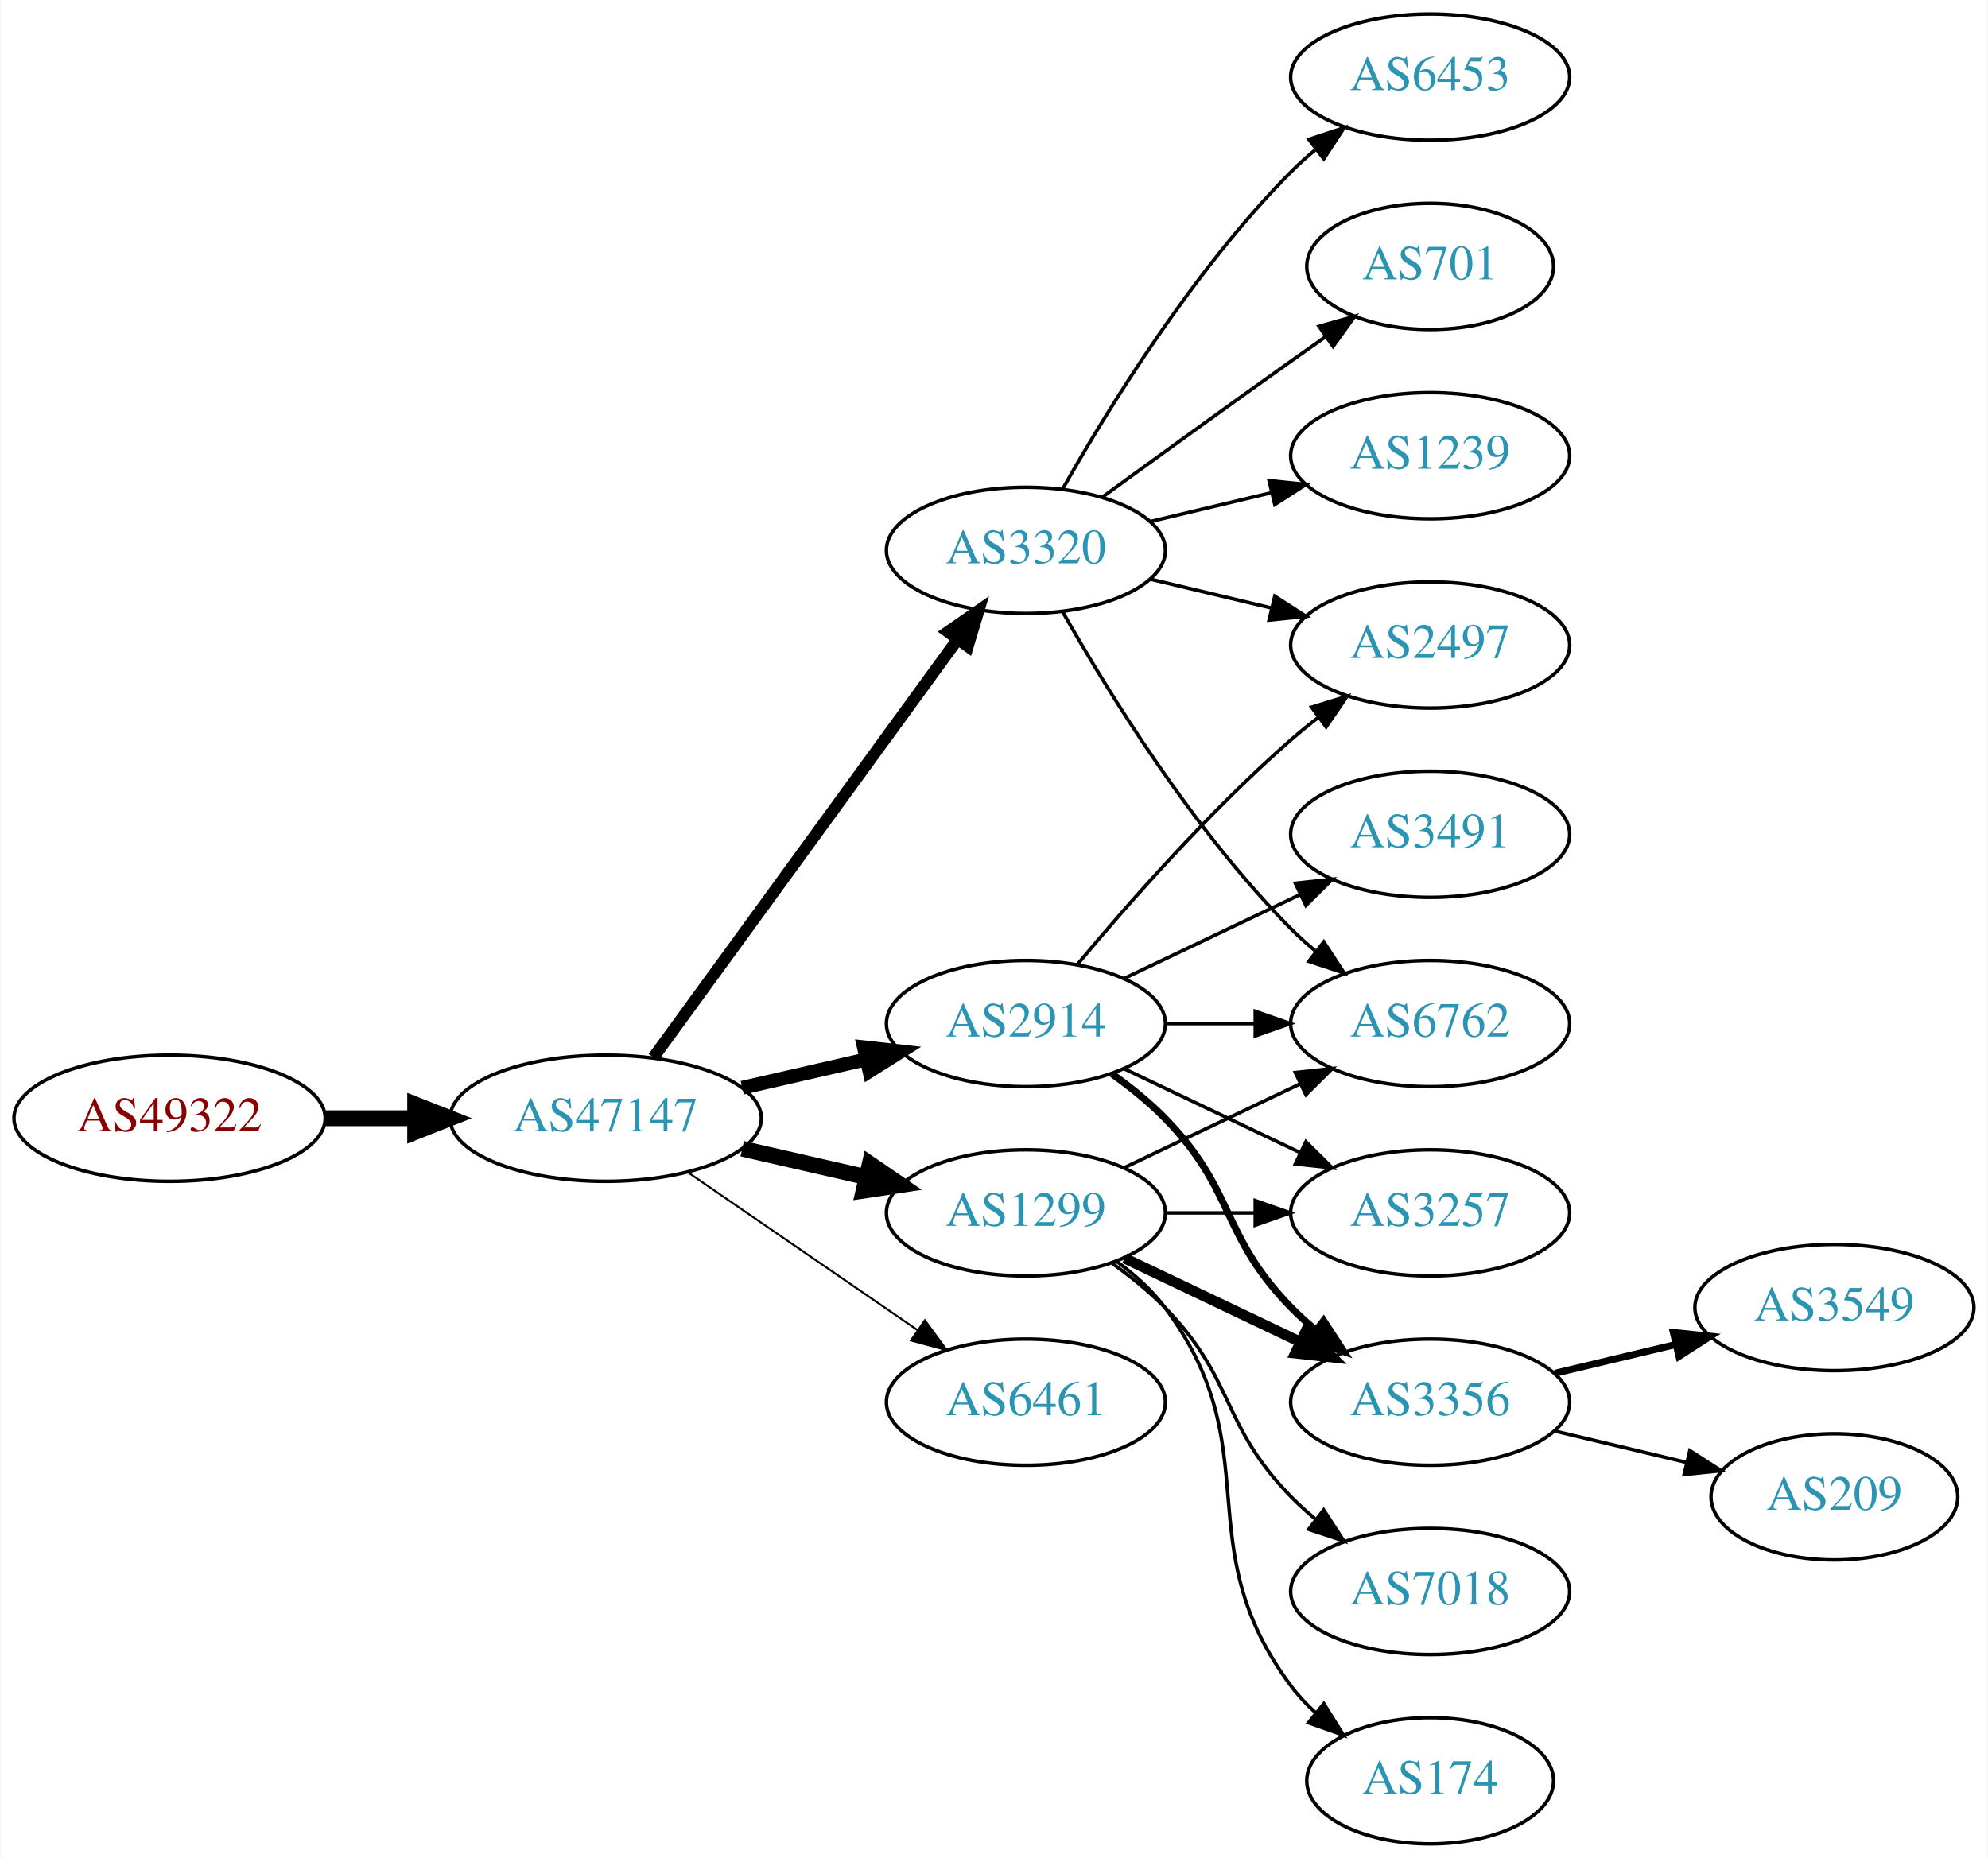
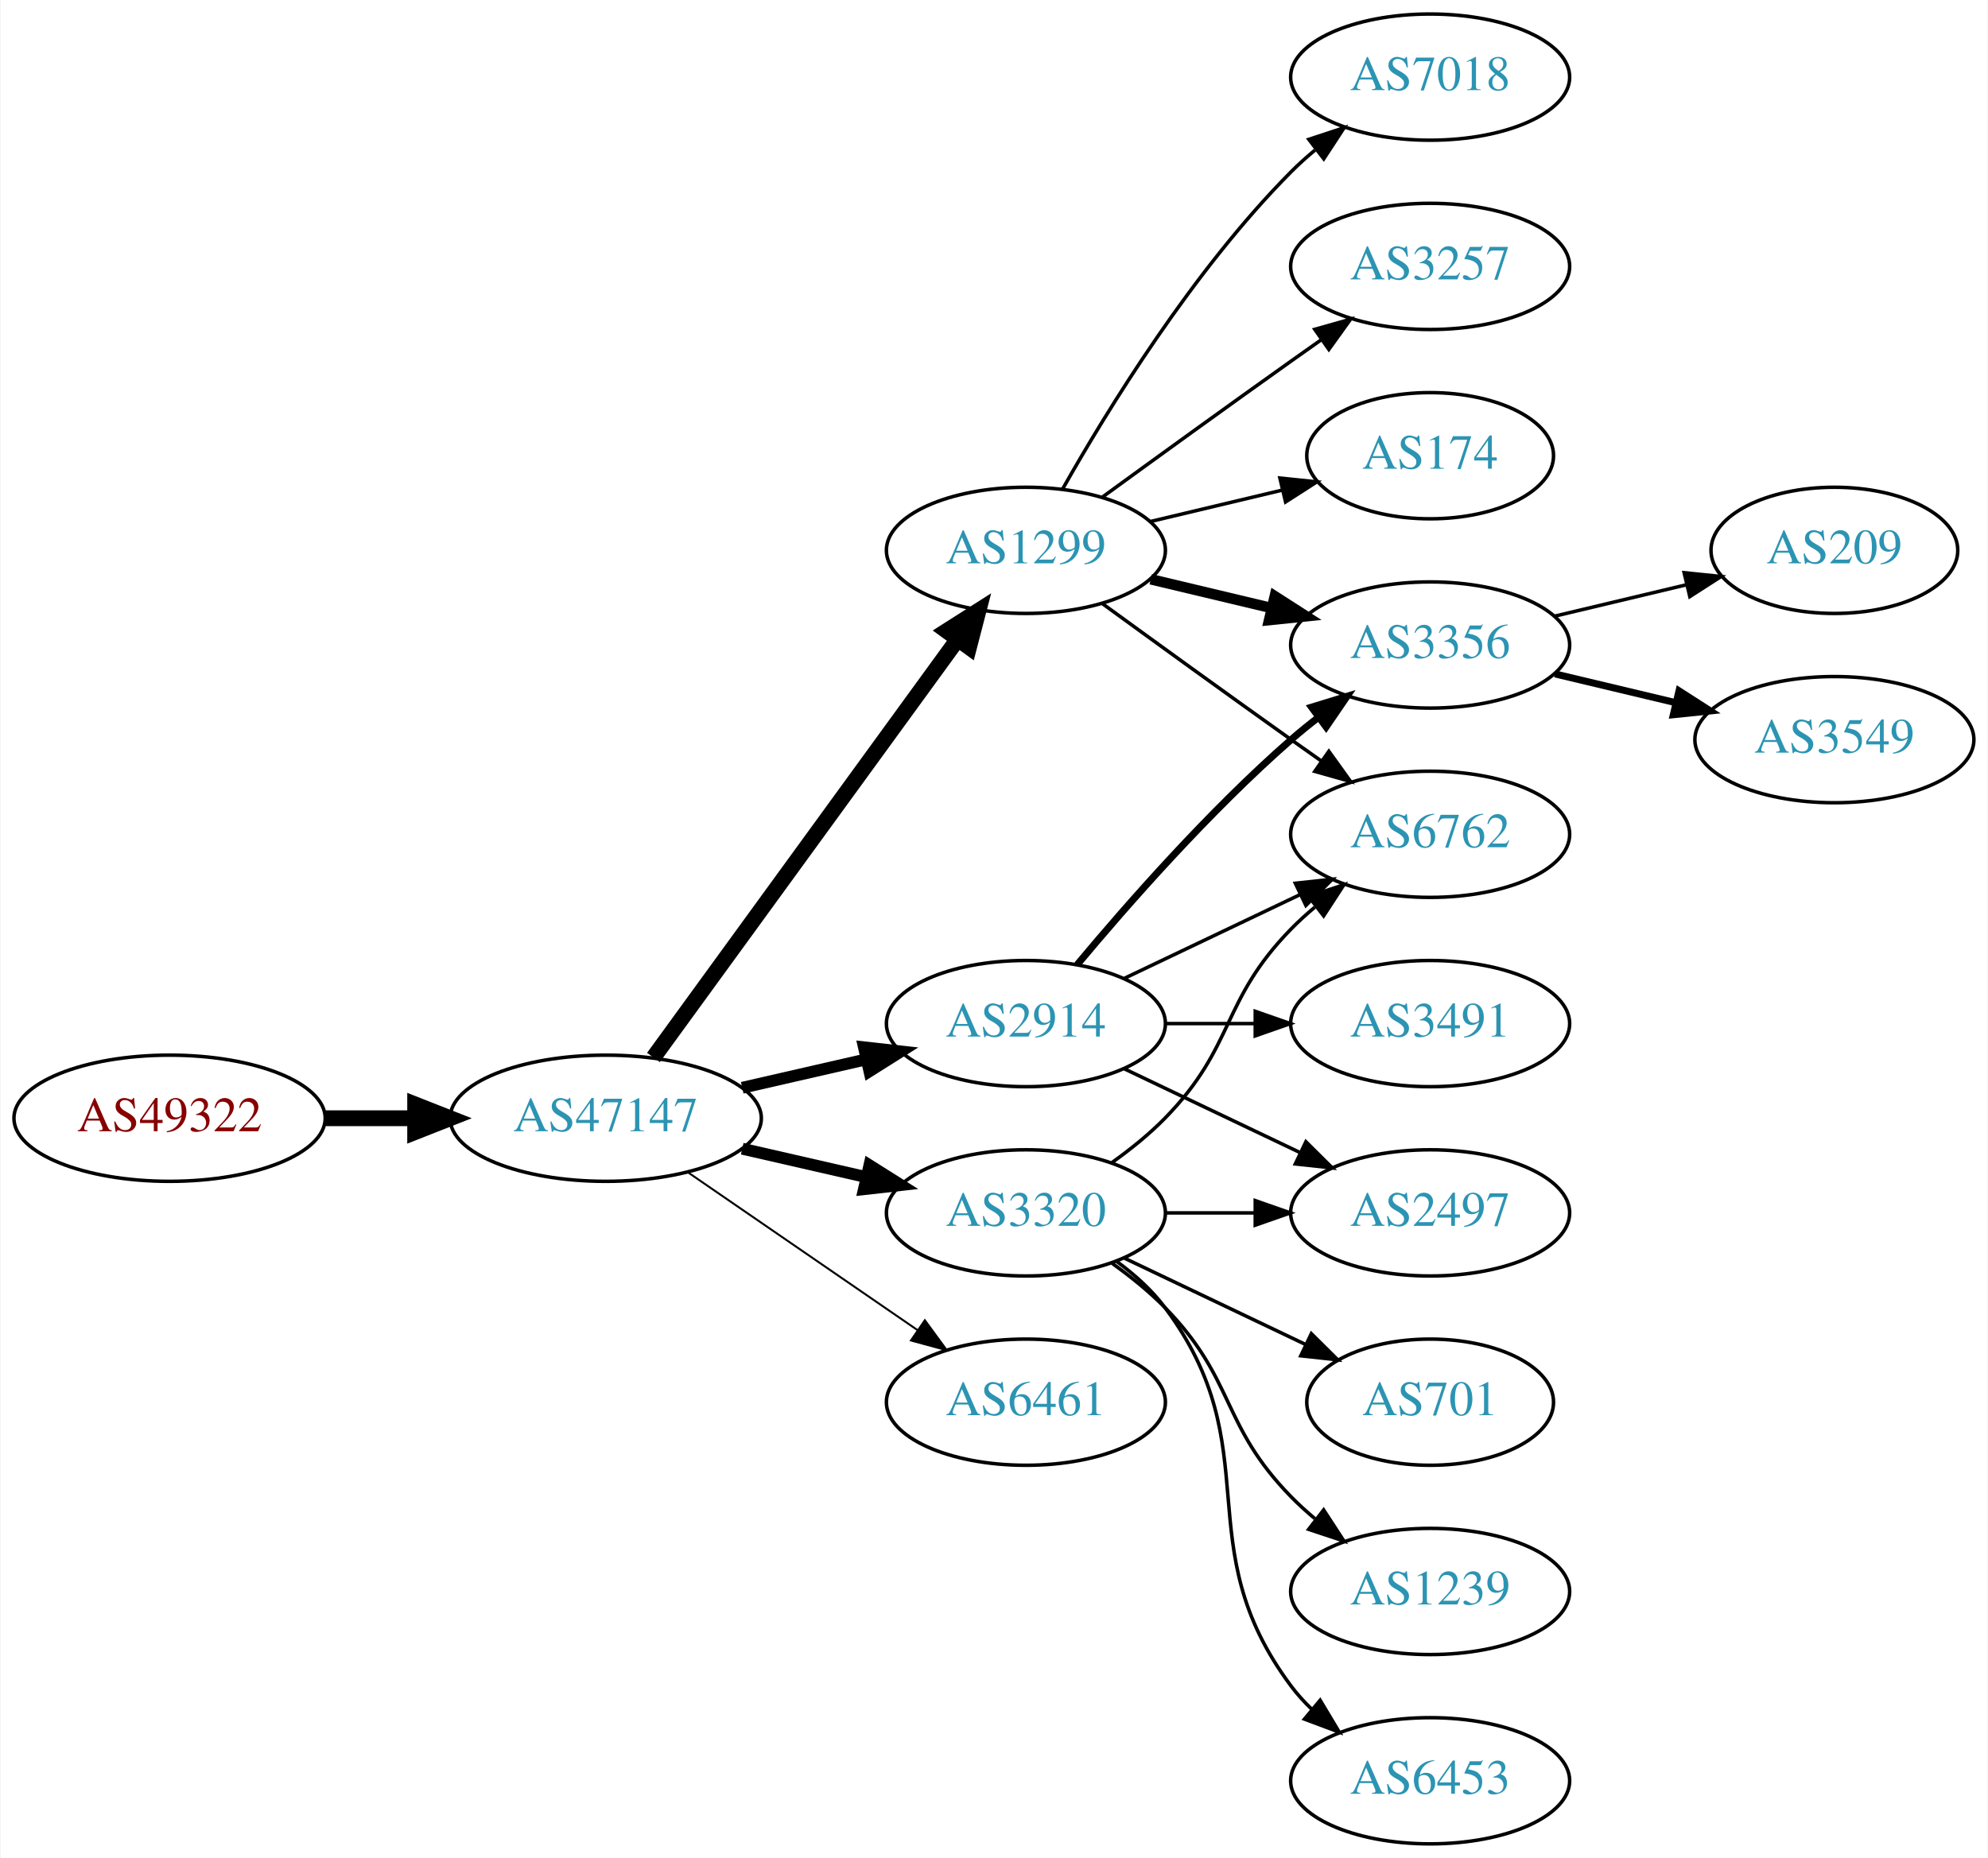
<svg xmlns="http://www.w3.org/2000/svg" xmlns:xlink="http://www.w3.org/1999/xlink" width="567pt" height="530pt" viewBox="0.00 0.00 566.66 530.00">
  <g id="graph0" class="graph" transform="scale(1 1) rotate(0) translate(4 526)">
    <polygon fill="white" stroke="none" points="-4,4 -4,-526 562.663,-526 562.663,4 -4,4" />
    <g id="node1" class="node">
      <g id="a_node1">
        <a xlink:href="/asn/49322" xlink:title="AS49322 ~ ViM Internetdienstleistungen GmbH [AT]">
          <ellipse fill="#ffffff" stroke="black" cx="44.196" cy="-207" rx="44.393" ry="18" />
          <text text-anchor="middle" x="44.196" y="-203.3" font-family="Times,serif" font-size="14.00" fill="#880000">AS49322</text>
        </a>
      </g>
    </g>
    <g id="node2" class="node">
      <g id="a_node2">
        <a xlink:href="/asn/47147" xlink:title="AS47147 ~ ANEXIA Internetdienstleistungs GmbH [AT]">
          <ellipse fill="#ffffff" stroke="black" cx="168.588" cy="-207" rx="44.393" ry="18" />
          <text text-anchor="middle" x="168.588" y="-203.3" font-family="Times,serif" font-size="14.00" fill="#2c94b3">AS47147</text>
        </a>
      </g>
    </g>
    <g id="edge1" class="edge">
      <path fill="none" stroke="black" stroke-width="4.5" d="M88.692,-207C96.898,-207 105.569,-207 114.041,-207" />
      <polygon fill="black" stroke="black" stroke-width="4.5" points="114.233,-210.938 124.233,-207 114.233,-203.063 114.233,-210.938" />
    </g>
    <g id="node3" class="node">
      <g id="a_node3">
-         <a xlink:href="/asn/1299" xlink:title="AS1299 ~ Telia Carrier [EU]">
-           <ellipse fill="#ffffff" stroke="black" cx="288.431" cy="-180" rx="39.794" ry="18" />
-           <text text-anchor="middle" x="288.431" y="-176.3" font-family="Times,serif" font-size="14.00" fill="#2c94b3">AS1299</text>
-         </a>
-       </g>
-     </g>
-     <g id="edge2" class="edge">
-       <path fill="none" stroke="black" stroke-width="4.5" d="M207.523,-198.308C218.764,-195.733 231.176,-192.889 242.799,-190.226" />
-       <polygon fill="black" stroke="black" stroke-width="4.5" points="243.893,-194.015 252.761,-187.943 242.134,-186.339 243.893,-194.015" />
-     </g>
-     <g id="node4" class="node">
-       <g id="a_node4">
        <a xlink:href="/asn/2914" xlink:title="AS2914 ~ NTT America, Inc. [US]">
          <ellipse fill="#ffffff" stroke="black" cx="288.431" cy="-234" rx="39.794" ry="18" />
          <text text-anchor="middle" x="288.431" y="-230.3" font-family="Times,serif" font-size="14.00" fill="#2c94b3">AS2914</text>
        </a>
      </g>
    </g>
+     <g id="edge2" class="edge">
+       <path fill="none" stroke="black" stroke-width="3.375" d="M207.523,-215.692C218.764,-218.267 231.176,-221.111 242.799,-223.774" />
+       <polygon fill="black" stroke="black" stroke-width="3.375" points="242.232,-227.235 252.761,-226.057 243.795,-220.412 242.232,-227.235" />
+     </g>
+     <g id="node4" class="node">
+       <g id="a_node4">
+         <a xlink:href="/asn/1299" xlink:title="AS1299 ~ Telia Carrier [EU]">
+           <ellipse fill="#ffffff" stroke="black" cx="288.431" cy="-369" rx="39.794" ry="18" />
+           <text text-anchor="middle" x="288.431" y="-365.3" font-family="Times,serif" font-size="14.00" fill="#2c94b3">AS1299</text>
+         </a>
+       </g>
+     </g>
    <g id="edge3" class="edge">
-       <path fill="none" stroke="black" stroke-width="3.938" d="M207.523,-215.692C218.764,-218.267 231.176,-221.111 242.799,-223.774" />
-       <polygon fill="black" stroke="black" stroke-width="3.938" points="242.232,-227.235 252.761,-226.057 243.795,-220.412 242.232,-227.235" />
+       <path fill="none" stroke="black" stroke-width="4.5" d="M182.199,-224.337C203.02,-252.96 244.683,-310.233 268.871,-343.486" />
+       <polygon fill="black" stroke="black" stroke-width="4.5" points="265.844,-346.017 274.91,-351.788 272.212,-341.385 265.844,-346.017" />
    </g>
    <g id="node5" class="node">
      <g id="a_node5">
        <a xlink:href="/asn/3320" xlink:title="AS3320 ~ DTAG [DE]">
-           <ellipse fill="#ffffff" stroke="black" cx="288.431" cy="-369" rx="39.794" ry="18" />
-           <text text-anchor="middle" x="288.431" y="-365.3" font-family="Times,serif" font-size="14.00" fill="#2c94b3">AS3320</text>
+           <ellipse fill="#ffffff" stroke="black" cx="288.431" cy="-180" rx="39.794" ry="18" />
+           <text text-anchor="middle" x="288.431" y="-176.3" font-family="Times,serif" font-size="14.00" fill="#2c94b3">AS3320</text>
        </a>
      </g>
    </g>
    <g id="edge4" class="edge">
-       <path fill="none" stroke="black" stroke-width="3.375" d="M182.199,-224.337C203.02,-252.96 244.683,-310.233 268.871,-343.486" />
-       <polygon fill="black" stroke="black" stroke-width="3.375" points="266.197,-345.76 274.91,-351.788 271.858,-341.642 266.197,-345.76" />
+       <path fill="none" stroke="black" stroke-width="3.375" d="M207.523,-198.308C218.764,-195.733 231.176,-192.889 242.799,-190.226" />
+       <polygon fill="black" stroke="black" stroke-width="3.375" points="243.795,-193.588 252.761,-187.943 242.232,-186.765 243.795,-193.588" />
    </g>
    <g id="node6" class="node">
      <g id="a_node6">
        <a xlink:href="/asn/6461" xlink:title="AS6461 ~ Zayo Bandwidth [US]">
          <ellipse fill="#ffffff" stroke="black" cx="288.431" cy="-126" rx="39.794" ry="18" />
          <text text-anchor="middle" x="288.431" y="-122.3" font-family="Times,serif" font-size="14.00" fill="#2c94b3">AS6461</text>
        </a>
      </g>
    </g>
    <g id="edge5" class="edge">
      <path fill="none" stroke="black" stroke-width="0.562" d="M192.031,-191.574C210.612,-178.802 237.173,-160.545 257.553,-146.537" />
      <polygon fill="black" stroke="black" stroke-width="0.562" points="259.609,-149.371 265.867,-140.822 255.643,-143.602 259.609,-149.371" />
    </g>
+     <g id="node9" class="node">
+       <g id="a_node9">
+         <a xlink:href="/asn/3356" xlink:title="AS3356 ~ Level 3 Parent, LLC [US]">
+           <ellipse fill="#ffffff" stroke="black" cx="403.724" cy="-342" rx="39.794" ry="18" />
+           <text text-anchor="middle" x="403.724" y="-338.3" font-family="Times,serif" font-size="14.00" fill="#2c94b3">AS3356</text>
+         </a>
+       </g>
+     </g>
+     <g id="edge12" class="edge">
+       <path fill="none" stroke="black" stroke-width="2" d="M303.061,-250.817C317.343,-267.929 340.89,-294.745 364.077,-315 366.543,-317.154 369.182,-319.294 371.879,-321.372" />
+       <polygon fill="black" stroke="black" stroke-width="2" points="369.904,-324.264 380.033,-327.37 374.052,-318.625 369.904,-324.264" />
+     </g>
+     <g id="node11" class="node">
+       <g id="a_node11">
+         <a xlink:href="/asn/6762" xlink:title="AS6762 ~ TELECOM ITALIA SPARKLE S.p.A. [IT]">
+           <ellipse fill="#ffffff" stroke="black" cx="403.724" cy="-288" rx="39.794" ry="18" />
+           <text text-anchor="middle" x="403.724" y="-284.3" font-family="Times,serif" font-size="14.00" fill="#2c94b3">AS6762</text>
+         </a>
+       </g>
+     </g>
+     <g id="edge13" class="edge">
+       <path fill="none" stroke="black" d="M316.567,-246.934C331.561,-254.081 350.382,-263.052 366.605,-270.785" />
+       <polygon fill="black" stroke="black" points="365.276,-274.028 375.809,-275.171 368.288,-267.709 365.276,-274.028" />
+     </g>
+     <g id="node12" class="node">
+       <g id="a_node12">
+         <a xlink:href="/asn/3491" xlink:title="AS3491 ~ PCCW Global, Inc. [US]">
+           <ellipse fill="#ffffff" stroke="black" cx="403.724" cy="-234" rx="39.794" ry="18" />
+           <text text-anchor="middle" x="403.724" y="-230.3" font-family="Times,serif" font-size="14.00" fill="#2c94b3">AS3491</text>
+         </a>
+       </g>
+     </g>
+     <g id="edge11" class="edge">
+       <path fill="none" stroke="black" d="M328.103,-234C336.306,-234 345.07,-234 353.602,-234" />
+       <polygon fill="black" stroke="black" points="353.841,-237.5 363.841,-234 353.841,-230.5 353.841,-237.5" />
+     </g>
+     <g id="node13" class="node">
+       <g id="a_node13">
+         <a xlink:href="/asn/2497" xlink:title="AS2497 ~ Internet Initiative Japan Inc. [JP]">
+           <ellipse fill="#ffffff" stroke="black" cx="403.724" cy="-180" rx="39.794" ry="18" />
+           <text text-anchor="middle" x="403.724" y="-176.3" font-family="Times,serif" font-size="14.00" fill="#2c94b3">AS2497</text>
+         </a>
+       </g>
+     </g>
+     <g id="edge14" class="edge">
+       <path fill="none" stroke="black" d="M316.567,-221.066C331.561,-213.919 350.382,-204.948 366.605,-197.215" />
+       <polygon fill="black" stroke="black" points="368.288,-200.291 375.809,-192.829 365.276,-193.972 368.288,-200.291" />
+     </g>
    <g id="node7" class="node">
      <g id="a_node7">
-         <a xlink:href="/asn/3356" xlink:title="AS3356 ~ Level 3 Parent, LLC [US]">
-           <ellipse fill="#ffffff" stroke="black" cx="403.724" cy="-126" rx="39.794" ry="18" />
-           <text text-anchor="middle" x="403.724" y="-122.3" font-family="Times,serif" font-size="14.00" fill="#2c94b3">AS3356</text>
+         <a xlink:href="/asn/7018" xlink:title="AS7018 ~ AT&amp;T Services, Inc. [US]">
+           <ellipse fill="#ffffff" stroke="black" cx="403.724" cy="-504" rx="39.794" ry="18" />
+           <text text-anchor="middle" x="403.724" y="-500.3" font-family="Times,serif" font-size="14.00" fill="#2c94b3">AS7018</text>
        </a>
      </g>
    </g>
    <g id="edge6" class="edge">
-       <path fill="none" stroke="black" stroke-width="3" d="M316.567,-167.066C331.561,-159.919 350.382,-150.948 366.605,-143.215" />
-       <polygon fill="black" stroke="black" stroke-width="3" points="368.288,-146.291 375.809,-138.829 365.276,-139.972 368.288,-146.291" />
+       <path fill="none" stroke="black" d="M298.891,-386.49C311.672,-409.096 336.105,-448.886 364.077,-477 366.188,-479.121 368.484,-481.188 370.87,-483.171" />
+       <polygon fill="black" stroke="black" points="369.122,-486.242 379.185,-489.556 373.385,-480.69 369.122,-486.242" />
    </g>
    <g id="node8" class="node">
      <g id="a_node8">
-         <a xlink:href="/asn/6762" xlink:title="AS6762 ~ TELECOM ITALIA SPARKLE S.p.A. [IT]">
-           <ellipse fill="#ffffff" stroke="black" cx="403.724" cy="-234" rx="39.794" ry="18" />
-           <text text-anchor="middle" x="403.724" y="-230.3" font-family="Times,serif" font-size="14.00" fill="#2c94b3">AS6762</text>
+         <a xlink:href="/asn/3257" xlink:title="AS3257 ~ GTT [DE]">
+           <ellipse fill="#ffffff" stroke="black" cx="403.724" cy="-450" rx="39.794" ry="18" />
+           <text text-anchor="middle" x="403.724" y="-446.3" font-family="Times,serif" font-size="14.00" fill="#2c94b3">AS3257</text>
        </a>
      </g>
    </g>
    <g id="edge7" class="edge">
-       <path fill="none" stroke="black" d="M316.567,-192.934C331.561,-200.081 350.382,-209.052 366.605,-216.785" />
-       <polygon fill="black" stroke="black" points="365.276,-220.028 375.809,-221.171 368.288,-213.709 365.276,-220.028" />
-     </g>
-     <g id="node9" class="node">
-       <g id="a_node9">
-         <a xlink:href="/asn/7018" xlink:title="AS7018 ~ AT&amp;T Services, Inc. [US]">
+       <path fill="none" stroke="black" d="M310.279,-384.222C325.213,-395.091 345.827,-410.025 364.077,-423 366.898,-425.005 369.841,-427.085 372.789,-429.159" />
+       <polygon fill="black" stroke="black" points="370.816,-432.05 381.013,-434.926 374.835,-426.319 370.816,-432.05" />
+     </g>
+     <g id="edge8" class="edge">
+       <path fill="none" stroke="black" stroke-width="3" d="M324.038,-360.752C334.909,-358.162 347.064,-355.265 358.506,-352.538" />
+       <polygon fill="black" stroke="black" stroke-width="3" points="359.412,-355.92 368.328,-350.197 357.789,-349.111 359.412,-355.92" />
+     </g>
+     <g id="node10" class="node">
+       <g id="a_node10">
+         <a xlink:href="/asn/174" xlink:title="AS174 ~ Cogent Communications [US]">
+           <ellipse fill="#ffffff" stroke="black" cx="403.724" cy="-396" rx="35.194" ry="18" />
+           <text text-anchor="middle" x="403.724" y="-392.3" font-family="Times,serif" font-size="14.00" fill="#2c94b3">AS174</text>
+         </a>
+       </g>
+     </g>
+     <g id="edge9" class="edge">
+       <path fill="none" stroke="black" d="M324.038,-377.248C335.833,-380.058 349.137,-383.229 361.405,-386.153" />
+       <polygon fill="black" stroke="black" points="360.871,-389.624 371.41,-388.537 362.494,-382.814 360.871,-389.624" />
+     </g>
+     <g id="edge10" class="edge">
+       <path fill="none" stroke="black" d="M310.279,-353.778C325.213,-342.909 345.827,-327.975 364.077,-315 366.898,-312.995 369.841,-310.915 372.789,-308.841" />
+       <polygon fill="black" stroke="black" points="374.835,-311.681 381.013,-303.074 370.816,-305.95 374.835,-311.681" />
+     </g>
+     <g id="edge20" class="edge">
+       <path fill="none" stroke="black" d="M313.025,-194.389C318.281,-198.148 323.613,-202.437 328.077,-207 348.25,-227.617 343.905,-240.383 364.077,-261 366.17,-263.139 368.453,-265.218 370.83,-267.21" />
+       <polygon fill="black" stroke="black" points="369.074,-270.275 379.13,-273.611 373.349,-264.732 369.074,-270.275" />
+     </g>
+     <g id="edge19" class="edge">
+       <path fill="none" stroke="black" d="M328.103,-180C336.306,-180 345.07,-180 353.602,-180" />
+       <polygon fill="black" stroke="black" points="353.841,-183.5 363.841,-180 353.841,-176.5 353.841,-183.5" />
+     </g>
+     <g id="node16" class="node">
+       <g id="a_node16">
+         <a xlink:href="/asn/701" xlink:title="AS701 ~ UUNET [US]">
+           <ellipse fill="#ffffff" stroke="black" cx="403.724" cy="-126" rx="35.194" ry="18" />
+           <text text-anchor="middle" x="403.724" y="-122.3" font-family="Times,serif" font-size="14.00" fill="#2c94b3">AS701</text>
+         </a>
+       </g>
+     </g>
+     <g id="edge17" class="edge">
+       <path fill="none" stroke="black" d="M316.567,-167.066C331.999,-159.71 351.485,-150.423 368.02,-142.541" />
+       <polygon fill="black" stroke="black" points="369.84,-145.551 377.361,-138.089 366.828,-139.232 369.84,-145.551" />
+     </g>
+     <g id="node17" class="node">
+       <g id="a_node17">
+         <a xlink:href="/asn/1239" xlink:title="AS1239 ~ Sprint [US]">
          <ellipse fill="#ffffff" stroke="black" cx="403.724" cy="-72" rx="39.794" ry="18" />
-           <text text-anchor="middle" x="403.724" y="-68.3" font-family="Times,serif" font-size="14.00" fill="#2c94b3">AS7018</text>
-         </a>
-       </g>
-     </g>
-     <g id="edge8" class="edge">
+           <text text-anchor="middle" x="403.724" y="-68.3" font-family="Times,serif" font-size="14.00" fill="#2c94b3">AS1239</text>
+         </a>
+       </g>
+     </g>
+     <g id="edge18" class="edge">
      <path fill="none" stroke="black" d="M313.025,-165.611C318.281,-161.852 323.613,-157.563 328.077,-153 348.25,-132.383 343.905,-119.617 364.077,-99 366.17,-96.861 368.453,-94.782 370.83,-92.79" />
      <polygon fill="black" stroke="black" points="373.349,-95.268 379.13,-86.389 369.074,-89.725 373.349,-95.268" />
    </g>
-     <g id="node10" class="node">
-       <g id="a_node10">
-         <a xlink:href="/asn/3257" xlink:title="AS3257 ~ GTT [DE]">
-           <ellipse fill="#ffffff" stroke="black" cx="403.724" cy="-180" rx="39.794" ry="18" />
-           <text text-anchor="middle" x="403.724" y="-176.3" font-family="Times,serif" font-size="14.00" fill="#2c94b3">AS3257</text>
-         </a>
-       </g>
-     </g>
-     <g id="edge9" class="edge">
-       <path fill="none" stroke="black" d="M328.103,-180C336.306,-180 345.07,-180 353.602,-180" />
-       <polygon fill="black" stroke="black" points="353.841,-183.5 363.841,-180 353.841,-176.5 353.841,-183.5" />
-     </g>
-     <g id="node11" class="node">
-       <g id="a_node11">
-         <a xlink:href="/asn/174" xlink:title="AS174 ~ Cogent Communications [US]">
-           <ellipse fill="#ffffff" stroke="black" cx="403.724" cy="-18" rx="35.194" ry="18" />
-           <text text-anchor="middle" x="403.724" y="-14.3" font-family="Times,serif" font-size="14.00" fill="#2c94b3">AS174</text>
-         </a>
-       </g>
-     </g>
-     <g id="edge10" class="edge">
-       <path fill="none" stroke="black" d="M314.362,-166.118C319.438,-162.389 324.356,-157.984 328.077,-153 358.349,-112.458 333.806,-85.542 364.077,-45 366.085,-42.311 368.441,-39.791 370.982,-37.455" />
-       <polygon fill="black" stroke="black" points="373.397,-40.004 378.998,-31.011 369.011,-34.548 373.397,-40.004" />
-     </g>
-     <g id="edge14" class="edge">
-       <path fill="none" stroke="black" stroke-width="2" d="M313.025,-219.611C318.281,-215.852 323.613,-211.563 328.077,-207 348.25,-186.383 343.905,-173.617 364.077,-153 366.17,-150.861 368.453,-148.782 370.83,-146.79" />
-       <polygon fill="black" stroke="black" stroke-width="2" points="373.349,-149.268 379.13,-140.389 369.074,-143.725 373.349,-149.268" />
-     </g>
-     <g id="edge17" class="edge">
-       <path fill="none" stroke="black" d="M328.103,-234C336.306,-234 345.07,-234 353.602,-234" />
-       <polygon fill="black" stroke="black" points="353.841,-237.5 363.841,-234 353.841,-230.5 353.841,-237.5" />
-     </g>
-     <g id="edge15" class="edge">
-       <path fill="none" stroke="black" d="M316.567,-221.066C331.561,-213.919 350.382,-204.948 366.605,-197.215" />
-       <polygon fill="black" stroke="black" points="368.288,-200.291 375.809,-192.829 365.276,-193.972 368.288,-200.291" />
+     <g id="node18" class="node">
+       <g id="a_node18">
+         <a xlink:href="/asn/6453" xlink:title="AS6453 ~ TATA COMMUNICATIONS (AMERICA) INC [US]">
+           <ellipse fill="#ffffff" stroke="black" cx="403.724" cy="-18" rx="39.794" ry="18" />
+           <text text-anchor="middle" x="403.724" y="-14.3" font-family="Times,serif" font-size="14.00" fill="#2c94b3">AS6453</text>
+         </a>
+       </g>
+     </g>
+     <g id="edge21" class="edge">
+       <path fill="none" stroke="black" d="M314.362,-166.118C319.438,-162.389 324.356,-157.984 328.077,-153 358.349,-112.458 333.806,-85.542 364.077,-45 365.822,-42.664 367.829,-40.455 369.992,-38.383" />
+       <polygon fill="black" stroke="black" points="372.352,-40.973 377.793,-31.882 367.87,-35.595 372.352,-40.973" />
    </g>
    <g id="node14" class="node">
      <g id="a_node14">
-         <a xlink:href="/asn/2497" xlink:title="AS2497 ~ Internet Initiative Japan Inc. [JP]">
-           <ellipse fill="#ffffff" stroke="black" cx="403.724" cy="-342" rx="39.794" ry="18" />
-           <text text-anchor="middle" x="403.724" y="-338.3" font-family="Times,serif" font-size="14.00" fill="#2c94b3">AS2497</text>
-         </a>
-       </g>
-     </g>
-     <g id="edge13" class="edge">
-       <path fill="none" stroke="black" d="M303.061,-250.817C317.343,-267.929 340.89,-294.745 364.077,-315 366.543,-317.154 369.182,-319.294 371.879,-321.372" />
-       <polygon fill="black" stroke="black" points="369.904,-324.264 380.033,-327.37 374.052,-318.625 369.904,-324.264" />
+         <a xlink:href="/asn/209" xlink:title="AS209 ~ CenturyLink Communications, LLC [US]">
+           <ellipse fill="#ffffff" stroke="black" cx="519.017" cy="-369" rx="35.194" ry="18" />
+           <text text-anchor="middle" x="519.017" y="-365.3" font-family="Times,serif" font-size="14.00" fill="#2c94b3">AS209</text>
+         </a>
+       </g>
+     </g>
+     <g id="edge15" class="edge">
+       <path fill="none" stroke="black" d="M439.331,-350.248C451.125,-353.058 464.43,-356.229 476.698,-359.153" />
+       <polygon fill="black" stroke="black" points="476.164,-362.624 486.703,-361.537 477.787,-355.814 476.164,-362.624" />
    </g>
    <g id="node15" class="node">
      <g id="a_node15">
-         <a xlink:href="/asn/3491" xlink:title="AS3491 ~ PCCW Global, Inc. [US]">
-           <ellipse fill="#ffffff" stroke="black" cx="403.724" cy="-288" rx="39.794" ry="18" />
-           <text text-anchor="middle" x="403.724" y="-284.3" font-family="Times,serif" font-size="14.00" fill="#2c94b3">AS3491</text>
+         <a xlink:href="/asn/3549" xlink:title="AS3549 ~ Level 3 Parent, LLC [US]">
+           <ellipse fill="#ffffff" stroke="black" cx="519.017" cy="-315" rx="39.794" ry="18" />
+           <text text-anchor="middle" x="519.017" y="-311.3" font-family="Times,serif" font-size="14.00" fill="#2c94b3">AS3549</text>
        </a>
      </g>
    </g>
    <g id="edge16" class="edge">
-       <path fill="none" stroke="black" d="M316.567,-246.934C331.561,-254.081 350.382,-263.052 366.605,-270.785" />
-       <polygon fill="black" stroke="black" points="365.276,-274.028 375.809,-275.171 368.288,-267.709 365.276,-274.028" />
-     </g>
-     <g id="edge18" class="edge">
-       <path fill="none" stroke="black" d="M298.891,-351.51C311.672,-328.904 336.105,-289.114 364.077,-261 366.188,-258.879 368.484,-256.812 370.87,-254.829" />
-       <polygon fill="black" stroke="black" points="373.385,-257.31 379.185,-248.444 369.122,-251.758 373.385,-257.31" />
-     </g>
-     <g id="edge20" class="edge">
-       <path fill="none" stroke="black" d="M324.038,-360.752C334.909,-358.162 347.064,-355.265 358.506,-352.538" />
-       <polygon fill="black" stroke="black" points="359.412,-355.92 368.328,-350.197 357.789,-349.111 359.412,-355.92" />
-     </g>
-     <g id="node16" class="node">
-       <g id="a_node16">
-         <a xlink:href="/asn/1239" xlink:title="AS1239 ~ Sprint [US]">
-           <ellipse fill="#ffffff" stroke="black" cx="403.724" cy="-396" rx="39.794" ry="18" />
-           <text text-anchor="middle" x="403.724" y="-392.3" font-family="Times,serif" font-size="14.00" fill="#2c94b3">AS1239</text>
-         </a>
-       </g>
-     </g>
-     <g id="edge19" class="edge">
-       <path fill="none" stroke="black" d="M324.038,-377.248C334.909,-379.838 347.064,-382.735 358.506,-385.462" />
-       <polygon fill="black" stroke="black" points="357.789,-388.889 368.328,-387.803 359.412,-382.08 357.789,-388.889" />
-     </g>
-     <g id="node17" class="node">
-       <g id="a_node17">
-         <a xlink:href="/asn/6453" xlink:title="AS6453 ~ TATA COMMUNICATIONS (AMERICA) INC [US]">
-           <ellipse fill="#ffffff" stroke="black" cx="403.724" cy="-504" rx="39.794" ry="18" />
-           <text text-anchor="middle" x="403.724" y="-500.3" font-family="Times,serif" font-size="14.00" fill="#2c94b3">AS6453</text>
-         </a>
-       </g>
-     </g>
-     <g id="edge21" class="edge">
-       <path fill="none" stroke="black" d="M298.891,-386.49C311.672,-409.096 336.105,-448.886 364.077,-477 366.188,-479.121 368.484,-481.188 370.87,-483.171" />
-       <polygon fill="black" stroke="black" points="369.122,-486.242 379.185,-489.556 373.385,-480.69 369.122,-486.242" />
-     </g>
-     <g id="node18" class="node">
-       <g id="a_node18">
-         <a xlink:href="/asn/701" xlink:title="AS701 ~ UUNET [US]">
-           <ellipse fill="#ffffff" stroke="black" cx="403.724" cy="-450" rx="35.194" ry="18" />
-           <text text-anchor="middle" x="403.724" y="-446.3" font-family="Times,serif" font-size="14.00" fill="#2c94b3">AS701</text>
-         </a>
-       </g>
-     </g>
-     <g id="edge22" class="edge">
-       <path fill="none" stroke="black" d="M310.279,-384.222C325.213,-395.091 345.827,-410.025 364.077,-423 367.288,-425.282 370.657,-427.661 374.011,-430.018" />
-       <polygon fill="black" stroke="black" points="372.023,-432.899 382.222,-435.77 376.039,-427.166 372.023,-432.899" />
-     </g>
-     <g id="node12" class="node">
-       <g id="a_node12">
-         <a xlink:href="/asn/3549" xlink:title="AS3549 ~ Level 3 Parent, LLC [US]">
-           <ellipse fill="#ffffff" stroke="black" cx="519.017" cy="-153" rx="39.794" ry="18" />
-           <text text-anchor="middle" x="519.017" y="-149.3" font-family="Times,serif" font-size="14.00" fill="#2c94b3">AS3549</text>
-         </a>
-       </g>
-     </g>
-     <g id="edge11" class="edge">
-       <path fill="none" stroke="black" stroke-width="2" d="M439.331,-134.248C450.202,-136.838 462.357,-139.735 473.799,-142.462" />
-       <polygon fill="black" stroke="black" stroke-width="2" points="473.082,-145.889 483.621,-144.803 474.705,-139.08 473.082,-145.889" />
-     </g>
-     <g id="node13" class="node">
-       <g id="a_node13">
-         <a xlink:href="/asn/209" xlink:title="AS209 ~ CenturyLink Communications, LLC [US]">
-           <ellipse fill="#ffffff" stroke="black" cx="519.017" cy="-99" rx="35.194" ry="18" />
-           <text text-anchor="middle" x="519.017" y="-95.3" font-family="Times,serif" font-size="14.00" fill="#2c94b3">AS209</text>
-         </a>
-       </g>
-     </g>
-     <g id="edge12" class="edge">
-       <path fill="none" stroke="black" d="M439.331,-117.752C451.125,-114.942 464.43,-111.771 476.698,-108.847" />
-       <polygon fill="black" stroke="black" points="477.787,-112.186 486.703,-106.463 476.164,-105.376 477.787,-112.186" />
+       <path fill="none" stroke="black" stroke-width="2" d="M439.331,-333.752C450.202,-331.162 462.357,-328.265 473.799,-325.538" />
+       <polygon fill="black" stroke="black" stroke-width="2" points="474.705,-328.92 483.621,-323.197 473.082,-322.111 474.705,-328.92" />
    </g>
  </g>
</svg>
